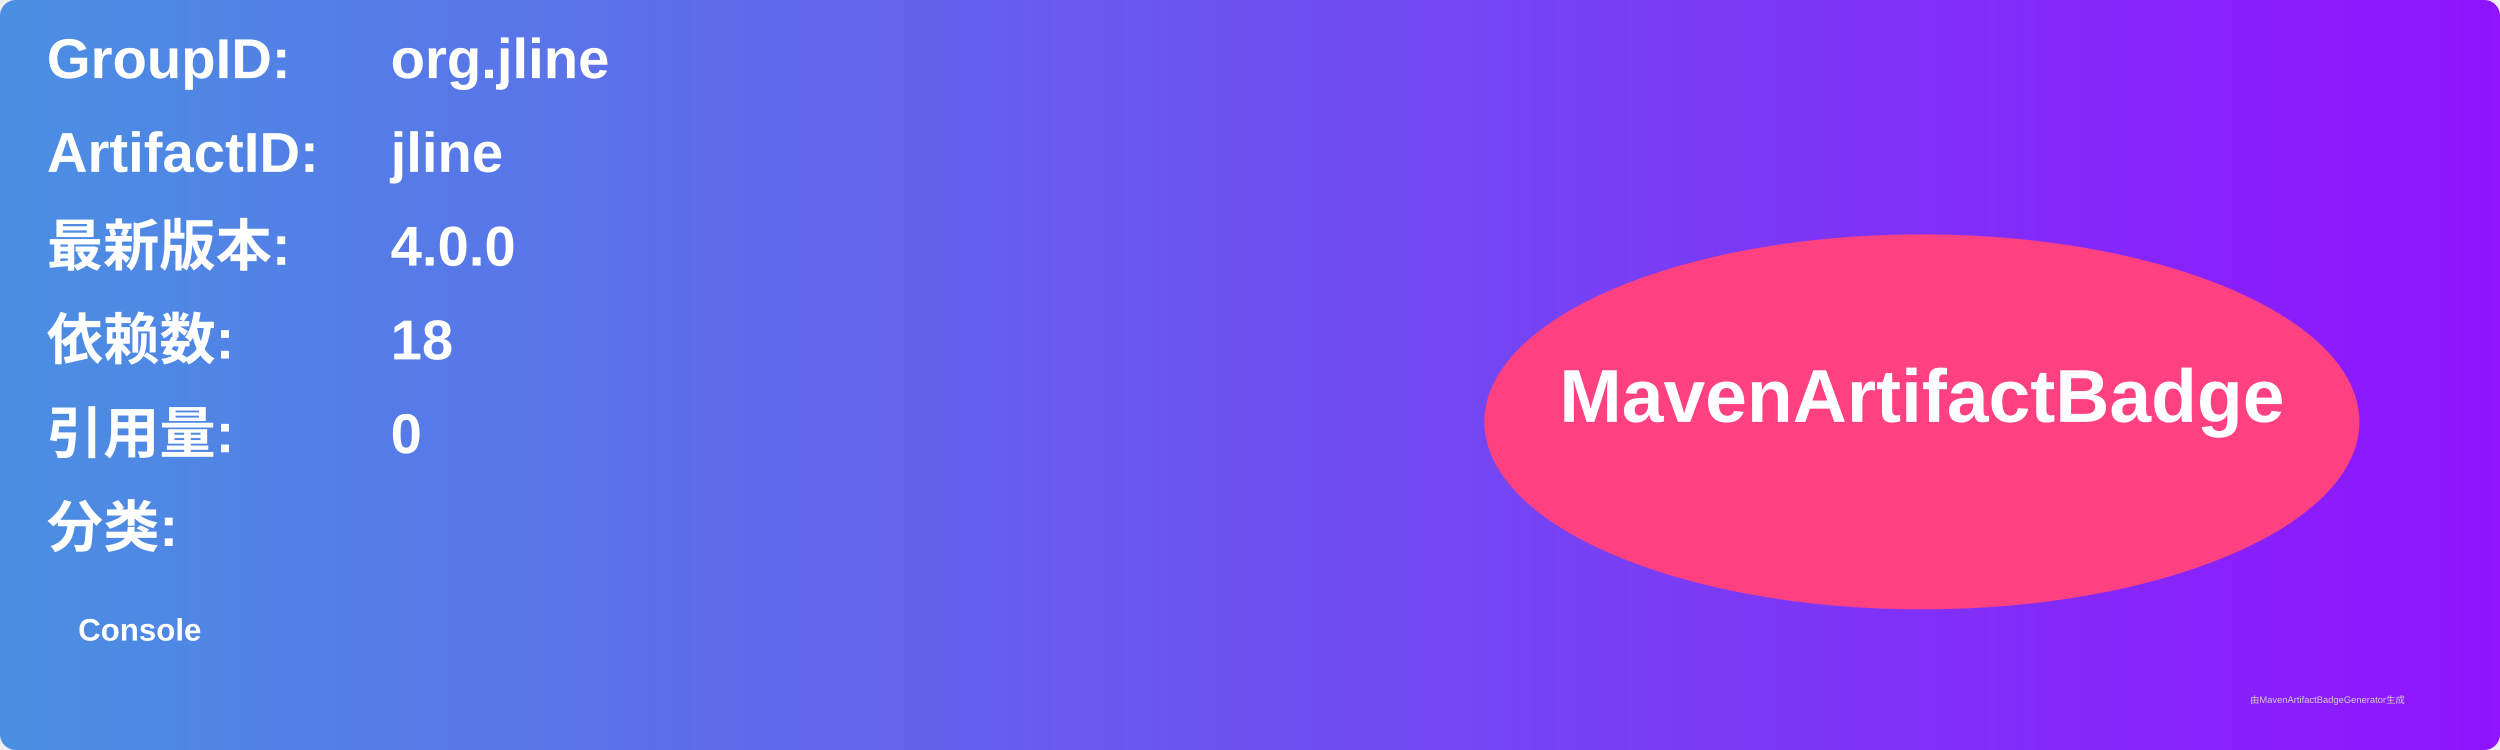
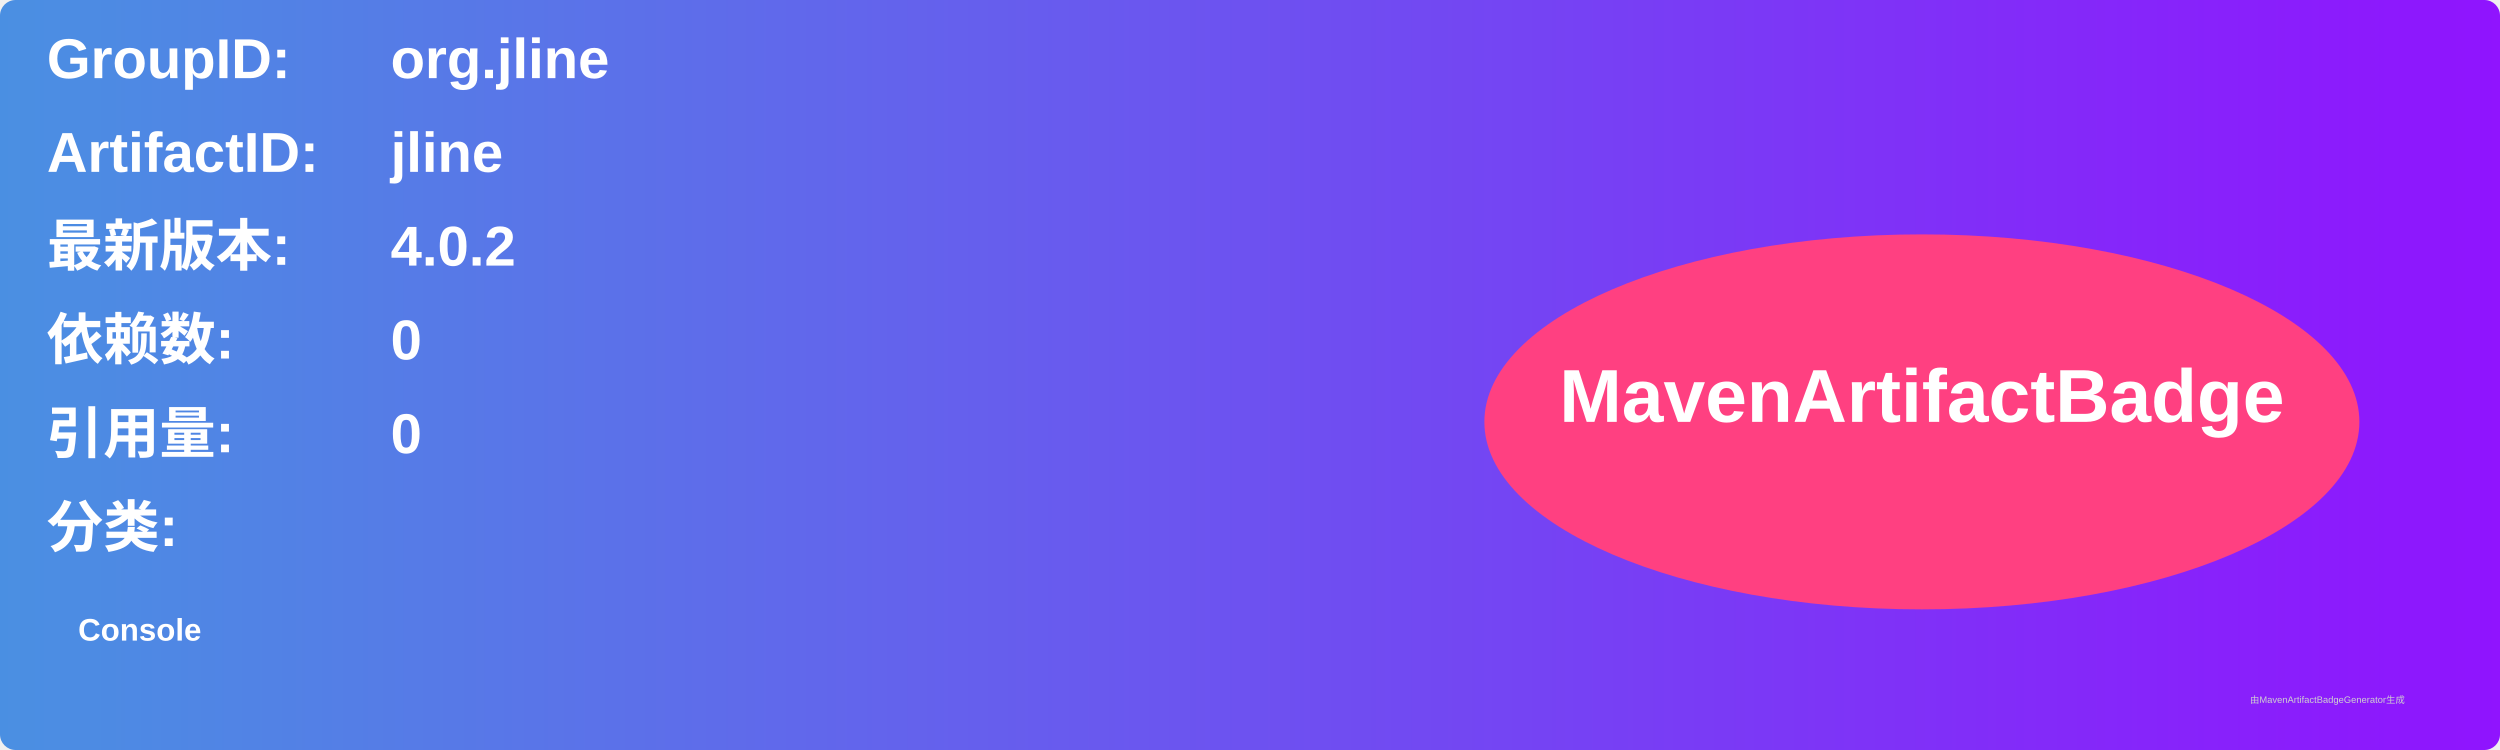
<svg xmlns="http://www.w3.org/2000/svg" width="800" height="240" viewBox="0 0 800 240">
  <linearGradient id="grad" x1="0%" y1="0%" x2="100%" y2="0%">
    <stop offset="0%" stop-color="#4a90e2" />
    <stop offset="100%" stop-color="#9013fe" />
  </linearGradient>
  <rect width="100%" height="100%" rx="5" ry="5" fill="url(#grad)" />
  <g transform="translate(15, 15)">
    <text x="0" y="10" font-family="Arial" font-size="18" fill="white" font-weight="bold" width="260">GroupID:</text>
    <text x="110" y="10" font-family="Arial" font-size="18" fill="white" font-weight="bold" width="460">org.jline</text>
    <text x="0" y="40" font-family="Arial" font-size="18" fill="white" font-weight="bold" width="260">ArtifactID:</text>
    <text x="110" y="40" font-family="Arial" font-size="18" fill="white" font-weight="bold" width="460">jline</text>
    <text x="0" y="70" font-family="Arial" font-size="18" fill="white" font-weight="bold">最新版本:</text>
    <text x="110" y="70" font-family="Arial" font-size="18" fill="white" font-weight="bold">
-       <tspan font-weight="bold">4.0.0</tspan>
+       <tspan font-weight="bold">4.0.2</tspan>
    </text>
    <text x="0" y="100" font-family="Arial" font-size="18" fill="white" font-weight="bold">依赖数: </text>
    <text x="110" y="100" font-family="Arial" font-size="18" fill="white">
-       <tspan font-weight="bold">18</tspan>
+       <tspan font-weight="bold">0</tspan>
    </text>
    <text x="0" y="130" font-family="Arial" font-size="18" fill="white" font-weight="bold">引用量: </text>
    <text x="110" y="130" font-family="Arial" font-size="18" fill="white">
      <tspan font-weight="bold">0</tspan>
    </text>
    <text x="0" y="160" font-family="Arial" font-size="18" fill="white" font-weight="bold">分类:</text>
    <text x="10" y="190" font-family="Arial" font-size="10" fill="white">
      <tspan font-weight="bold">Console</tspan>
    </text>
    <ellipse cx="600" cy="120" rx="140" ry="60" fill="#ff4081" />
    <text x="600" y="120" text-anchor="middle" font-family="Arial" font-size="24" fill="white" font-weight="bold">MavenArtifactBadge</text>
  </g>
  <text x="720" y="225" font-family="Arial" font-size="3" fill="#d0d0d0">由MavenArtifactBadgeGenerator生成</text>
</svg>
